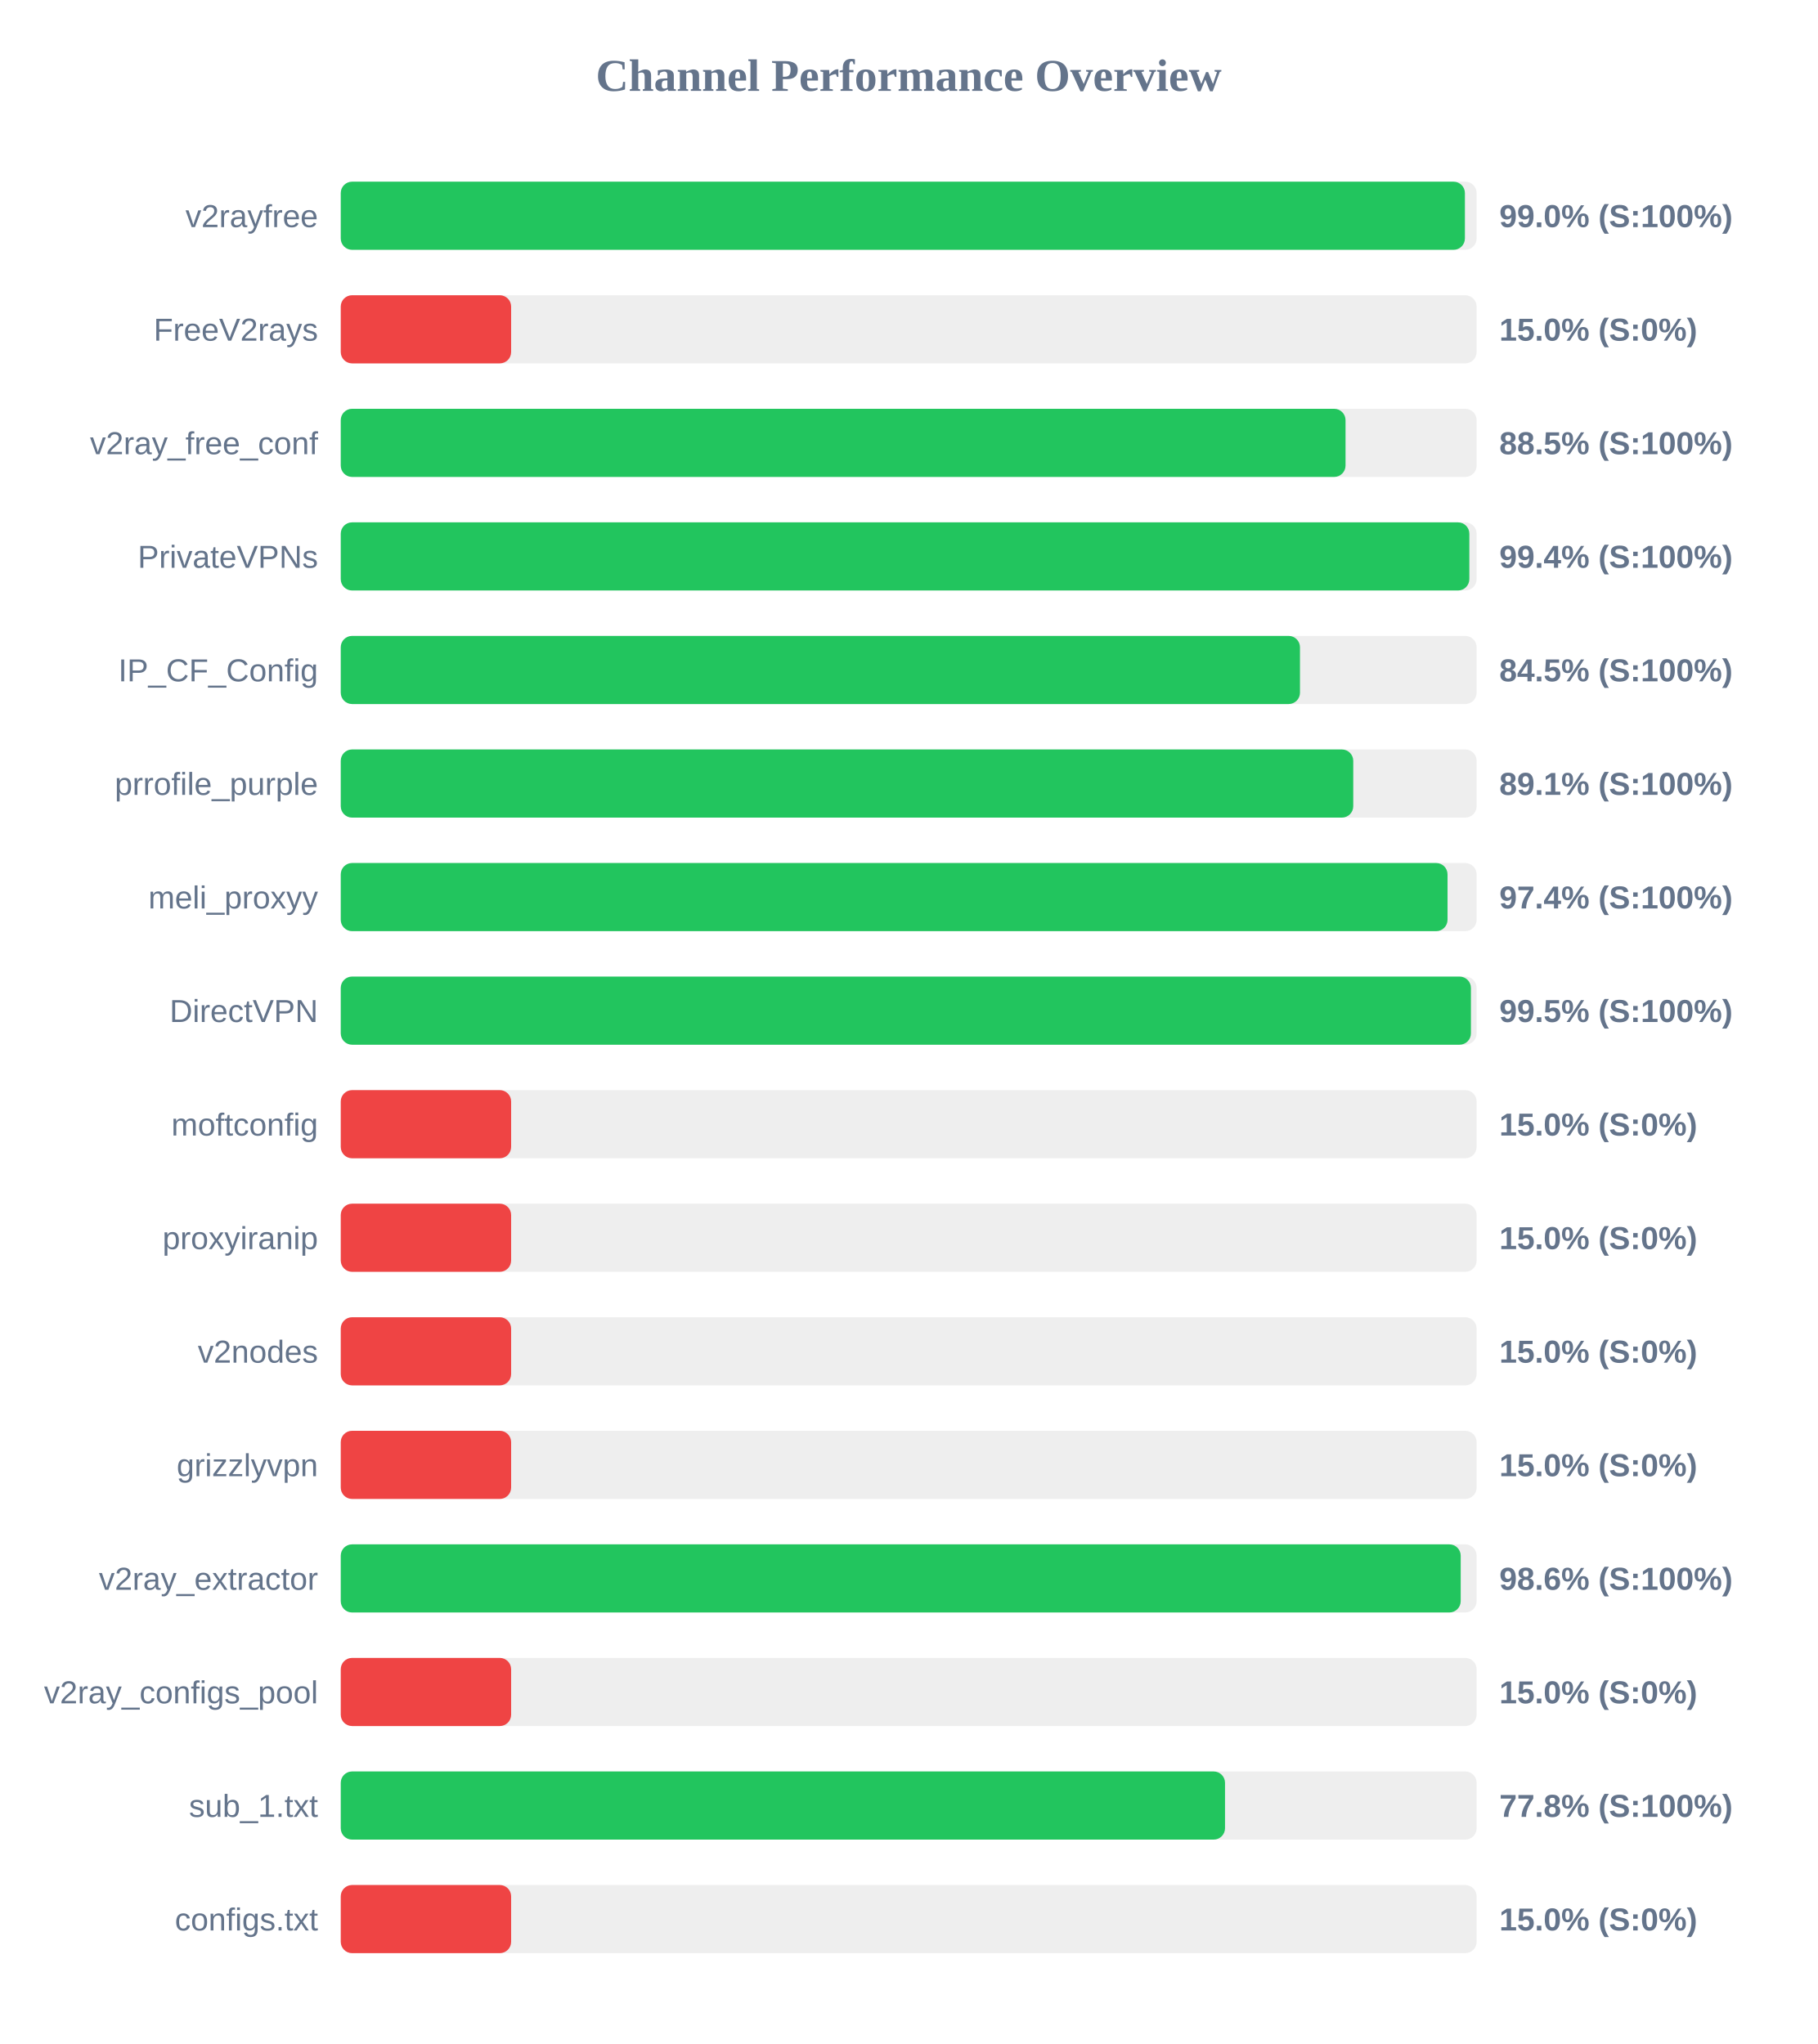
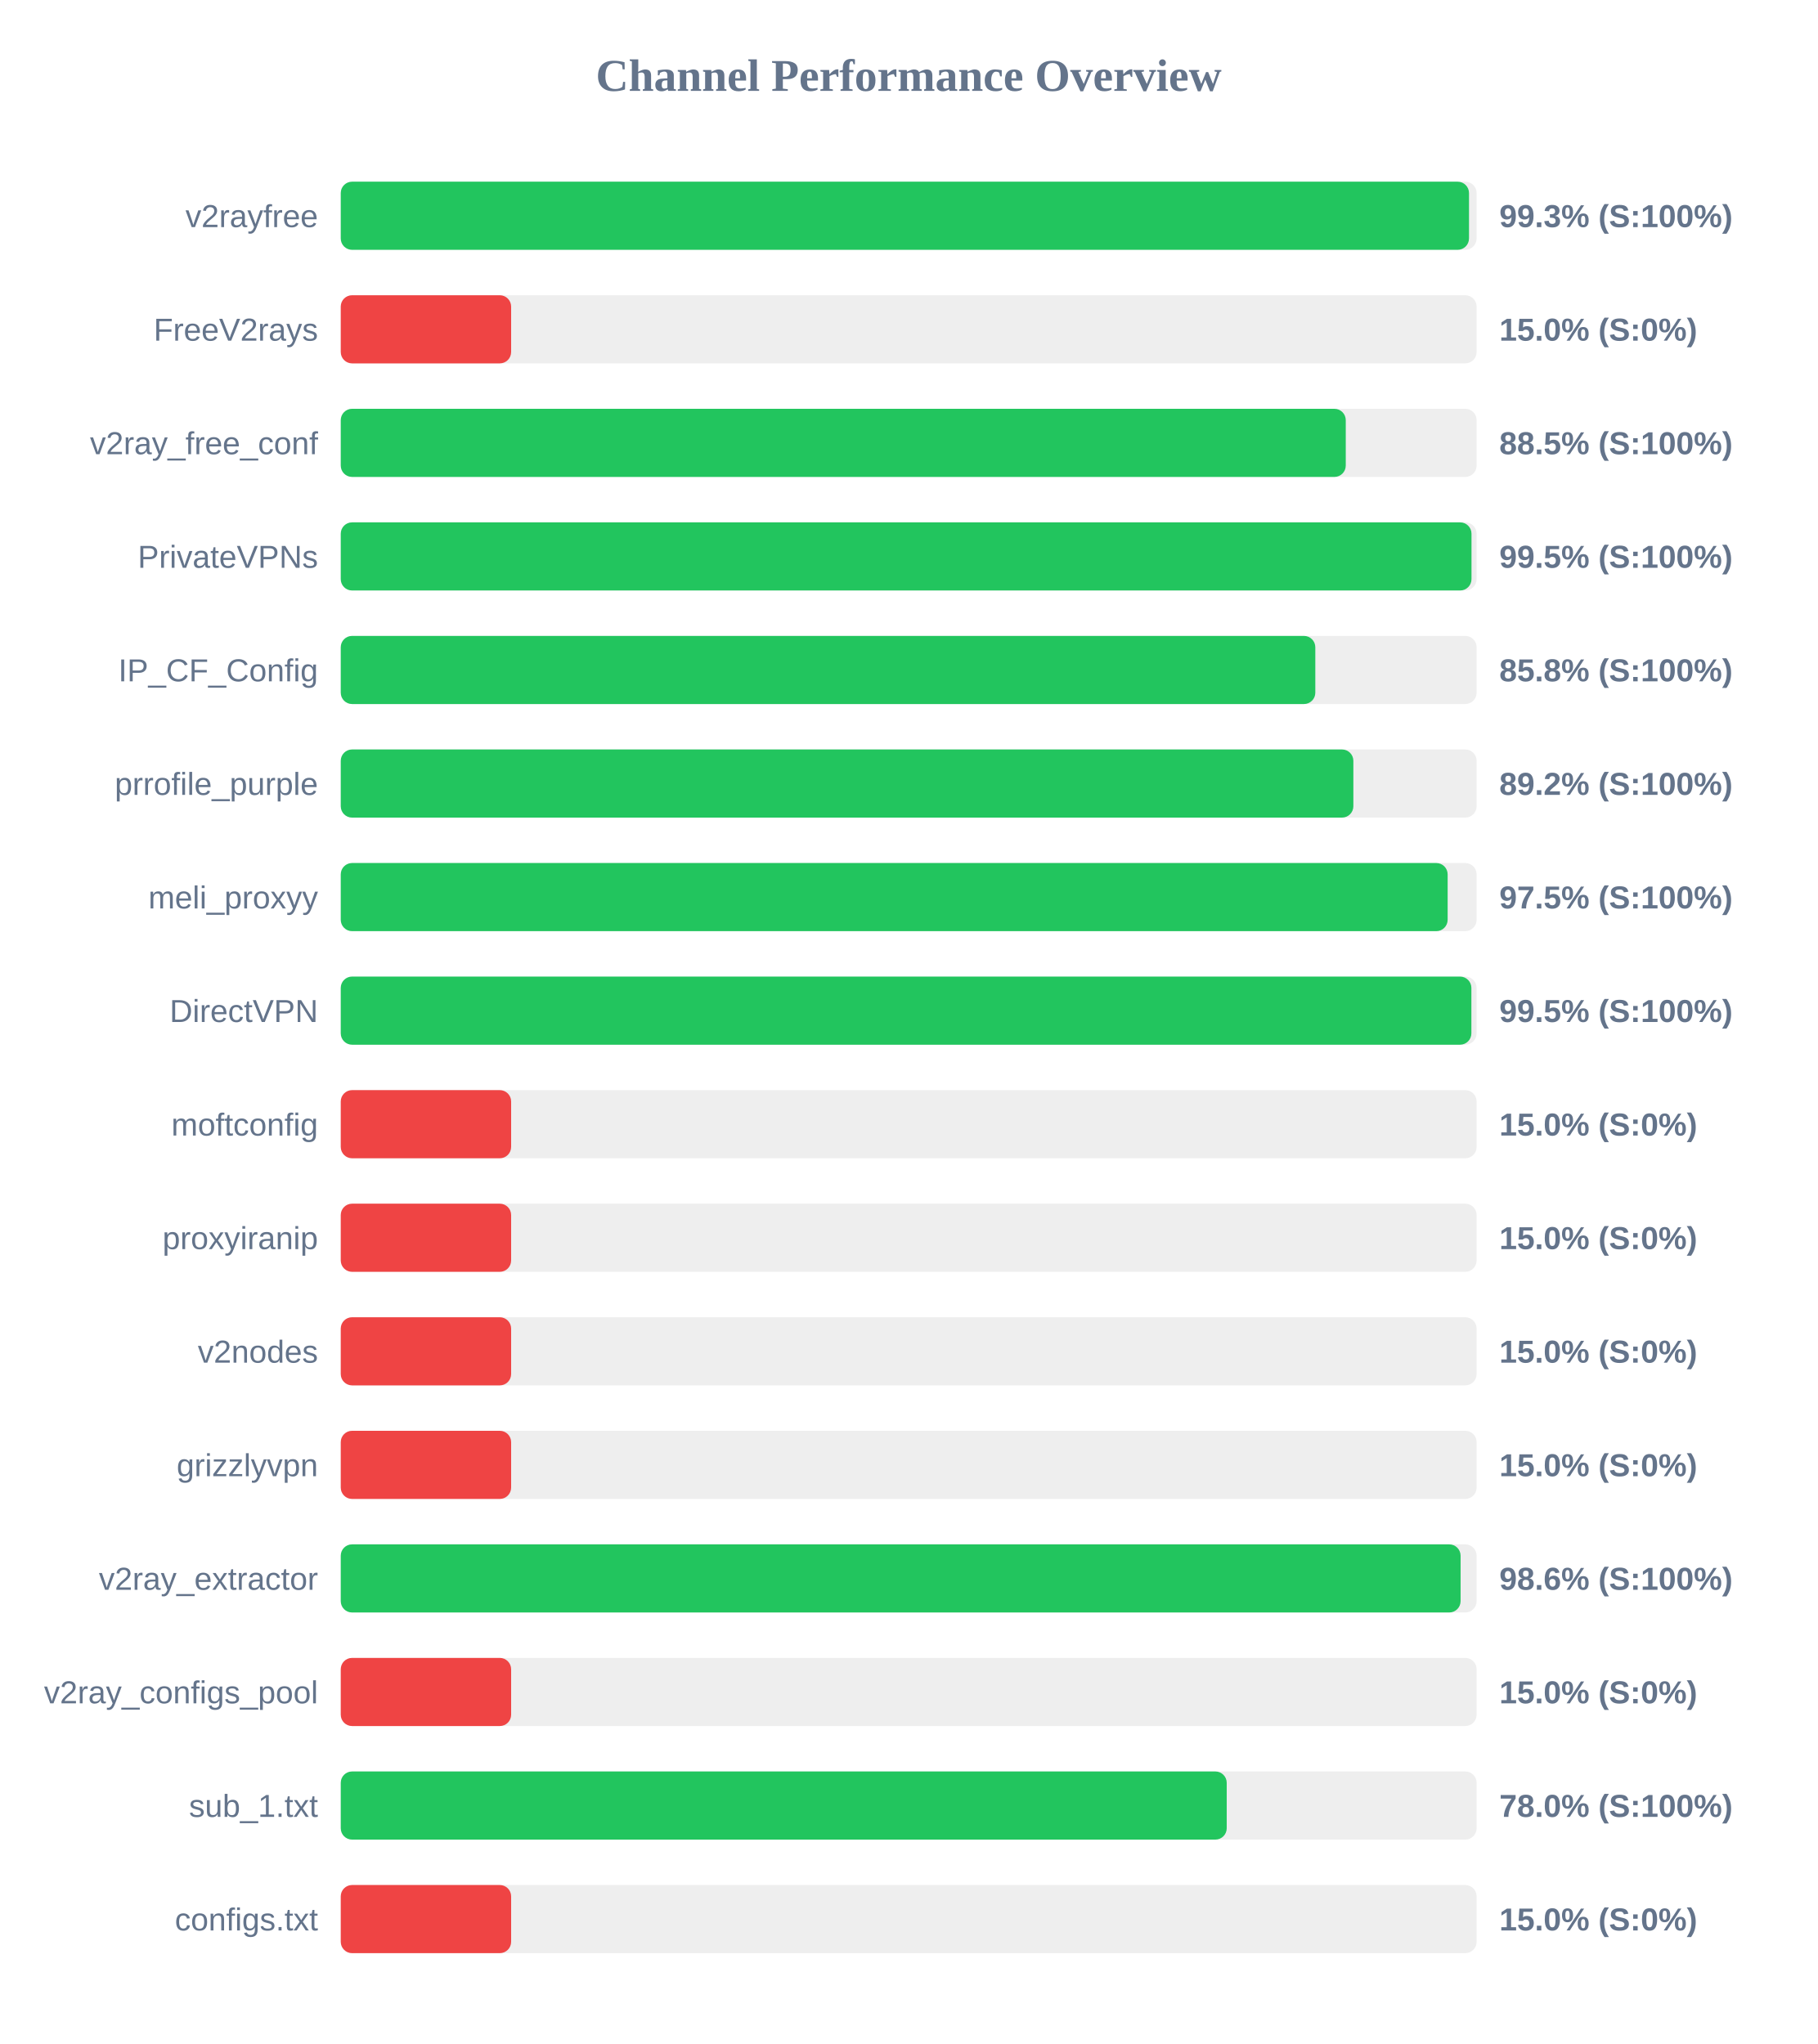
<svg xmlns="http://www.w3.org/2000/svg" width="800" height="900" version="1.1">
  <style>
        .row { font: 14px Arial; fill: #64748b; }
        .score { font: bold 14px Arial; fill: #64748b; }
    </style>
  <text x="400" y="40" text-anchor="middle" font-size="20px" font-weight="bold" fill="#64748b">Channel Performance Overview</text>
  <rect x="150" y="80" width="500" height="30" fill="#eee" rx="5" />
-   <rect x="150" y="80" width="494.85" height="30" fill="#22c55e" rx="5" />
+   <rect x="150" y="80" width="496.65" height="30" fill="#22c55e" rx="5" />
  <text x="140" y="100" text-anchor="end" class="row">v2rayfree</text>
-   <text x="660" y="100" text-anchor="start" class="score">99.0% (S:100%)</text>
+   <text x="660" y="100" text-anchor="start" class="score">99.3% (S:100%)</text>
  <rect x="150" y="130" width="500" height="30" fill="#eee" rx="5" />
  <rect x="150" y="130" width="75.0" height="30" fill="#ef4444" rx="5" />
  <text x="140" y="150" text-anchor="end" class="row">FreeV2rays</text>
  <text x="660" y="150" text-anchor="start" class="score">15.0% (S:0%)</text>
  <rect x="150" y="180" width="500" height="30" fill="#eee" rx="5" />
-   <rect x="150" y="180" width="442.3" height="30" fill="#22c55e" rx="5" />
+   <rect x="150" y="180" width="442.4" height="30" fill="#22c55e" rx="5" />
  <text x="140" y="200" text-anchor="end" class="row">v2ray_free_conf</text>
  <text x="660" y="200" text-anchor="start" class="score">88.5% (S:100%)</text>
  <rect x="150" y="230" width="500" height="30" fill="#eee" rx="5" />
-   <rect x="150" y="230" width="496.8" height="30" fill="#22c55e" rx="5" />
+   <rect x="150" y="230" width="497.75" height="30" fill="#22c55e" rx="5" />
  <text x="140" y="250" text-anchor="end" class="row">PrivateVPNs</text>
-   <text x="660" y="250" text-anchor="start" class="score">99.4% (S:100%)</text>
+   <text x="660" y="250" text-anchor="start" class="score">99.5% (S:100%)</text>
  <rect x="150" y="280" width="500" height="30" fill="#eee" rx="5" />
-   <rect x="150" y="280" width="422.25" height="30" fill="#22c55e" rx="5" />
+   <rect x="150" y="280" width="429.0" height="30" fill="#22c55e" rx="5" />
  <text x="140" y="300" text-anchor="end" class="row">IP_CF_Config</text>
-   <text x="660" y="300" text-anchor="start" class="score">84.5% (S:100%)</text>
+   <text x="660" y="300" text-anchor="start" class="score">85.8% (S:100%)</text>
  <rect x="150" y="330" width="500" height="30" fill="#eee" rx="5" />
-   <rect x="150" y="330" width="445.7" height="30" fill="#22c55e" rx="5" />
+   <rect x="150" y="330" width="445.75" height="30" fill="#22c55e" rx="5" />
  <text x="140" y="350" text-anchor="end" class="row">prrofile_purple</text>
-   <text x="660" y="350" text-anchor="start" class="score">89.1% (S:100%)</text>
+   <text x="660" y="350" text-anchor="start" class="score">89.2% (S:100%)</text>
  <rect x="150" y="380" width="500" height="30" fill="#eee" rx="5" />
-   <rect x="150" y="380" width="487.2" height="30" fill="#22c55e" rx="5" />
+   <rect x="150" y="380" width="487.25" height="30" fill="#22c55e" rx="5" />
  <text x="140" y="400" text-anchor="end" class="row">meli_proxyy</text>
-   <text x="660" y="400" text-anchor="start" class="score">97.4% (S:100%)</text>
+   <text x="660" y="400" text-anchor="start" class="score">97.5% (S:100%)</text>
  <rect x="150" y="430" width="500" height="30" fill="#eee" rx="5" />
-   <rect x="150" y="430" width="497.5" height="30" fill="#22c55e" rx="5" />
+   <rect x="150" y="430" width="497.7" height="30" fill="#22c55e" rx="5" />
  <text x="140" y="450" text-anchor="end" class="row">DirectVPN</text>
  <text x="660" y="450" text-anchor="start" class="score">99.5% (S:100%)</text>
  <rect x="150" y="480" width="500" height="30" fill="#eee" rx="5" />
  <rect x="150" y="480" width="75.0" height="30" fill="#ef4444" rx="5" />
  <text x="140" y="500" text-anchor="end" class="row">moftconfig</text>
  <text x="660" y="500" text-anchor="start" class="score">15.0% (S:0%)</text>
  <rect x="150" y="530" width="500" height="30" fill="#eee" rx="5" />
  <rect x="150" y="530" width="75.0" height="30" fill="#ef4444" rx="5" />
  <text x="140" y="550" text-anchor="end" class="row">proxyiranip</text>
  <text x="660" y="550" text-anchor="start" class="score">15.0% (S:0%)</text>
  <rect x="150" y="580" width="500" height="30" fill="#eee" rx="5" />
  <rect x="150" y="580" width="75.0" height="30" fill="#ef4444" rx="5" />
  <text x="140" y="600" text-anchor="end" class="row">v2nodes</text>
  <text x="660" y="600" text-anchor="start" class="score">15.0% (S:0%)</text>
  <rect x="150" y="630" width="500" height="30" fill="#eee" rx="5" />
  <rect x="150" y="630" width="75.0" height="30" fill="#ef4444" rx="5" />
  <text x="140" y="650" text-anchor="end" class="row">grizzlyvpn</text>
  <text x="660" y="650" text-anchor="start" class="score">15.0% (S:0%)</text>
  <rect x="150" y="680" width="500" height="30" fill="#eee" rx="5" />
-   <rect x="150" y="680" width="493.0" height="30" fill="#22c55e" rx="5" />
+   <rect x="150" y="680" width="492.95" height="30" fill="#22c55e" rx="5" />
  <text x="140" y="700" text-anchor="end" class="row">v2ray_extractor</text>
  <text x="660" y="700" text-anchor="start" class="score">98.6% (S:100%)</text>
  <rect x="150" y="730" width="500" height="30" fill="#eee" rx="5" />
  <rect x="150" y="730" width="75.0" height="30" fill="#ef4444" rx="5" />
  <text x="140" y="750" text-anchor="end" class="row">v2ray_configs_pool</text>
  <text x="660" y="750" text-anchor="start" class="score">15.0% (S:0%)</text>
  <rect x="150" y="780" width="500" height="30" fill="#eee" rx="5" />
-   <rect x="150" y="780" width="389.25" height="30" fill="#22c55e" rx="5" />
+   <rect x="150" y="780" width="390.0" height="30" fill="#22c55e" rx="5" />
  <text x="140" y="800" text-anchor="end" class="row">sub_1.txt</text>
-   <text x="660" y="800" text-anchor="start" class="score">77.8% (S:100%)</text>
+   <text x="660" y="800" text-anchor="start" class="score">78.0% (S:100%)</text>
  <rect x="150" y="830" width="500" height="30" fill="#eee" rx="5" />
  <rect x="150" y="830" width="75.0" height="30" fill="#ef4444" rx="5" />
  <text x="140" y="850" text-anchor="end" class="row">configs.txt</text>
  <text x="660" y="850" text-anchor="start" class="score">15.0% (S:0%)</text>
</svg>
